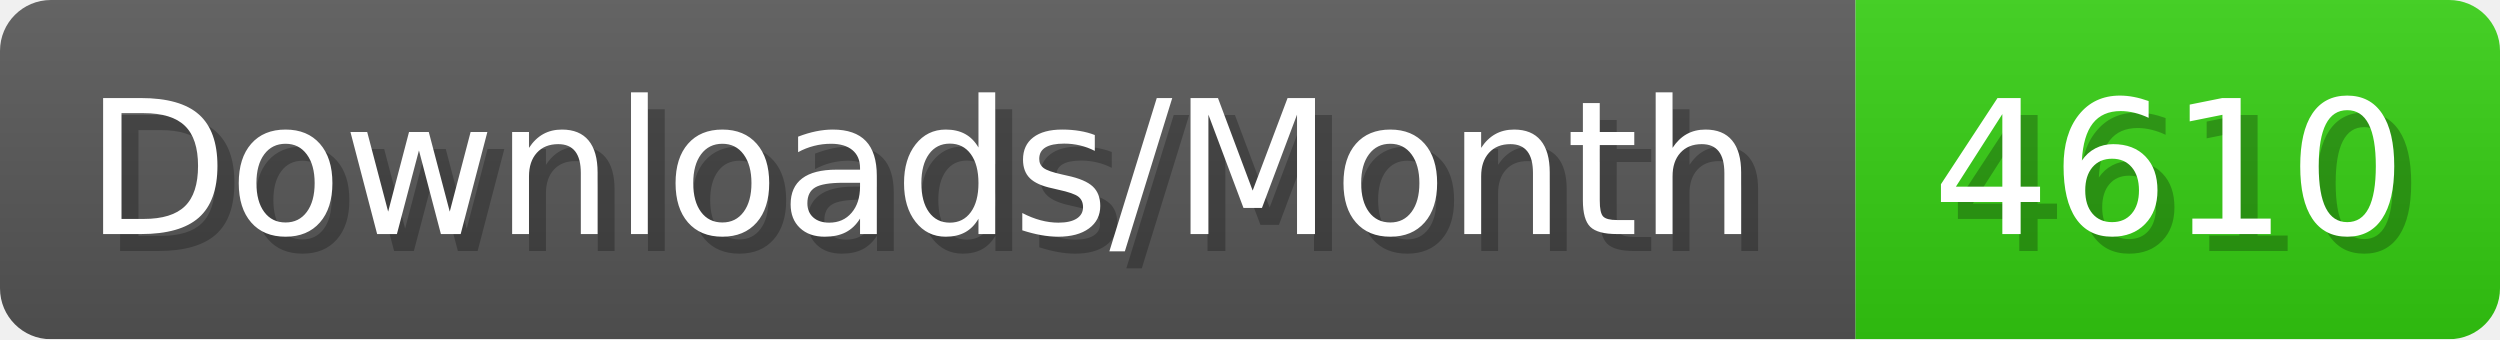
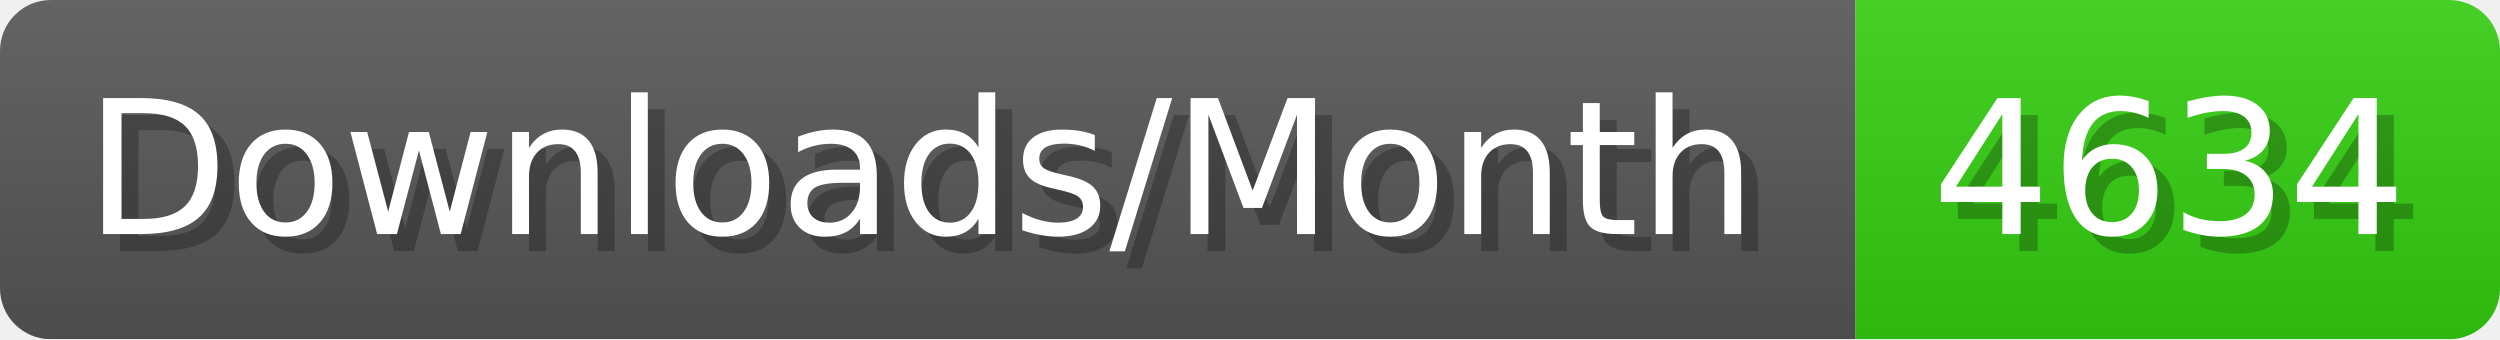
- <svg xmlns="http://www.w3.org/2000/svg" width="147.4" height="20" viewBox="0 0 1474 200" role="img" aria-label="Downloads/Month: 4610">
+ <svg xmlns="http://www.w3.org/2000/svg" width="147.4" height="20" viewBox="0 0 1474 200" role="img" aria-label="Downloads/Month: 4634">
  <linearGradient id="YlXUI" x2="0" y2="100%">
    <stop offset="0" stop-opacity=".1" stop-color="#EEE" />
    <stop offset="1" stop-opacity=".1" />
  </linearGradient>
  <mask id="JHhop">
    <rect width="1474" height="200" rx="30" fill="#FFF" />
  </mask>
  <g mask="url(#JHhop)">
    <rect width="1094" height="200" fill="#555" />
    <rect width="380" height="200" fill="#3C1" x="1094" />
    <rect width="1474" height="200" fill="url(#YlXUI)" />
  </g>
  <g aria-hidden="true" fill="#fff" text-anchor="start" font-family="Verdana,DejaVu Sans,sans-serif" font-size="110">
    <text x="60" y="148" textLength="994" fill="#000" opacity="0.25">Downloads/Month</text>
    <text x="50" y="138" textLength="994">Downloads/Month</text>
-     <text x="1149" y="148" textLength="280" fill="#000" opacity="0.25">4610</text>
-     <text x="1139" y="138" textLength="280">4610</text>
+     <text x="1149" y="148" textLength="280" fill="#000" opacity="0.25">4634</text>
+     <text x="1139" y="138" textLength="280">4634</text>
  </g>
</svg>
